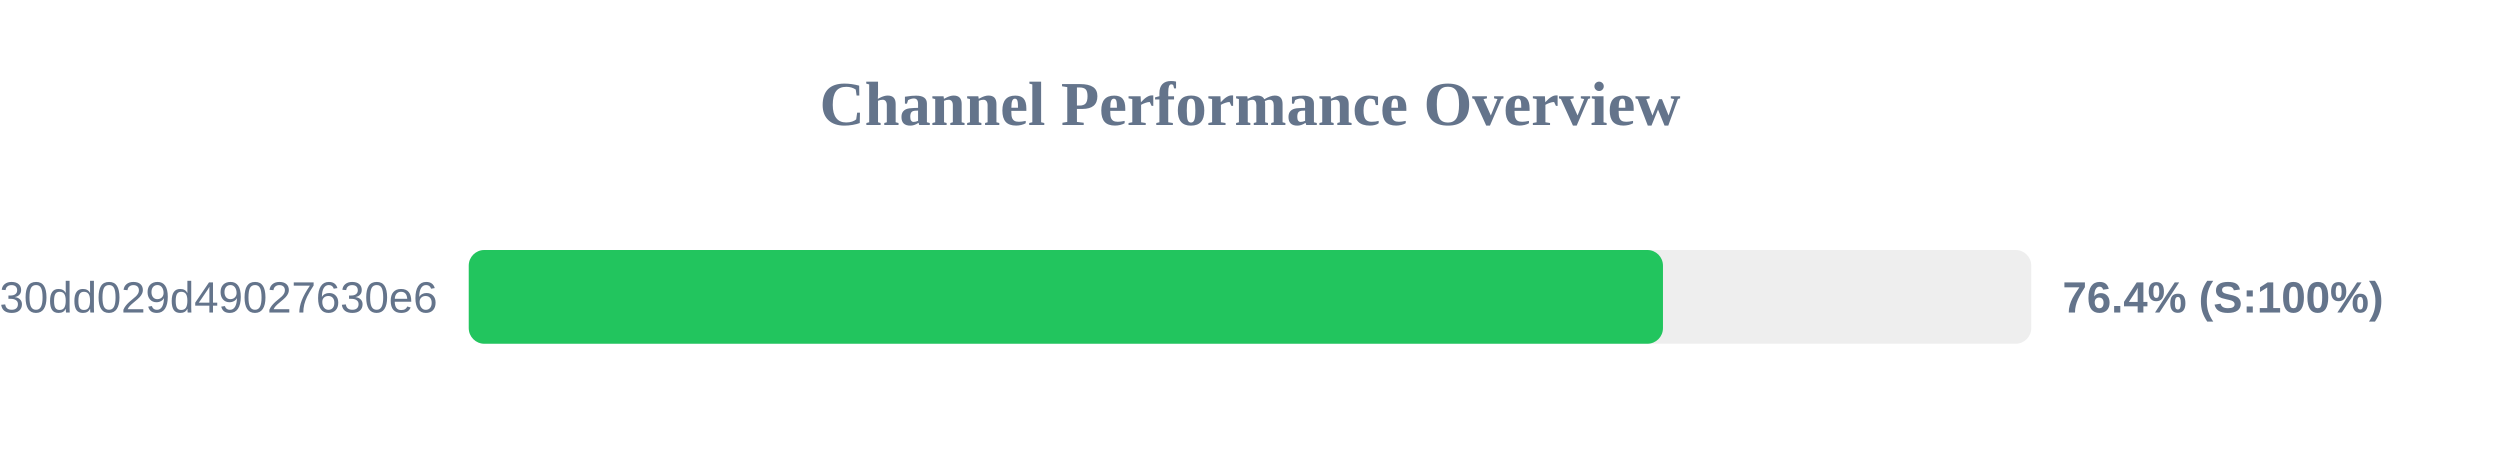
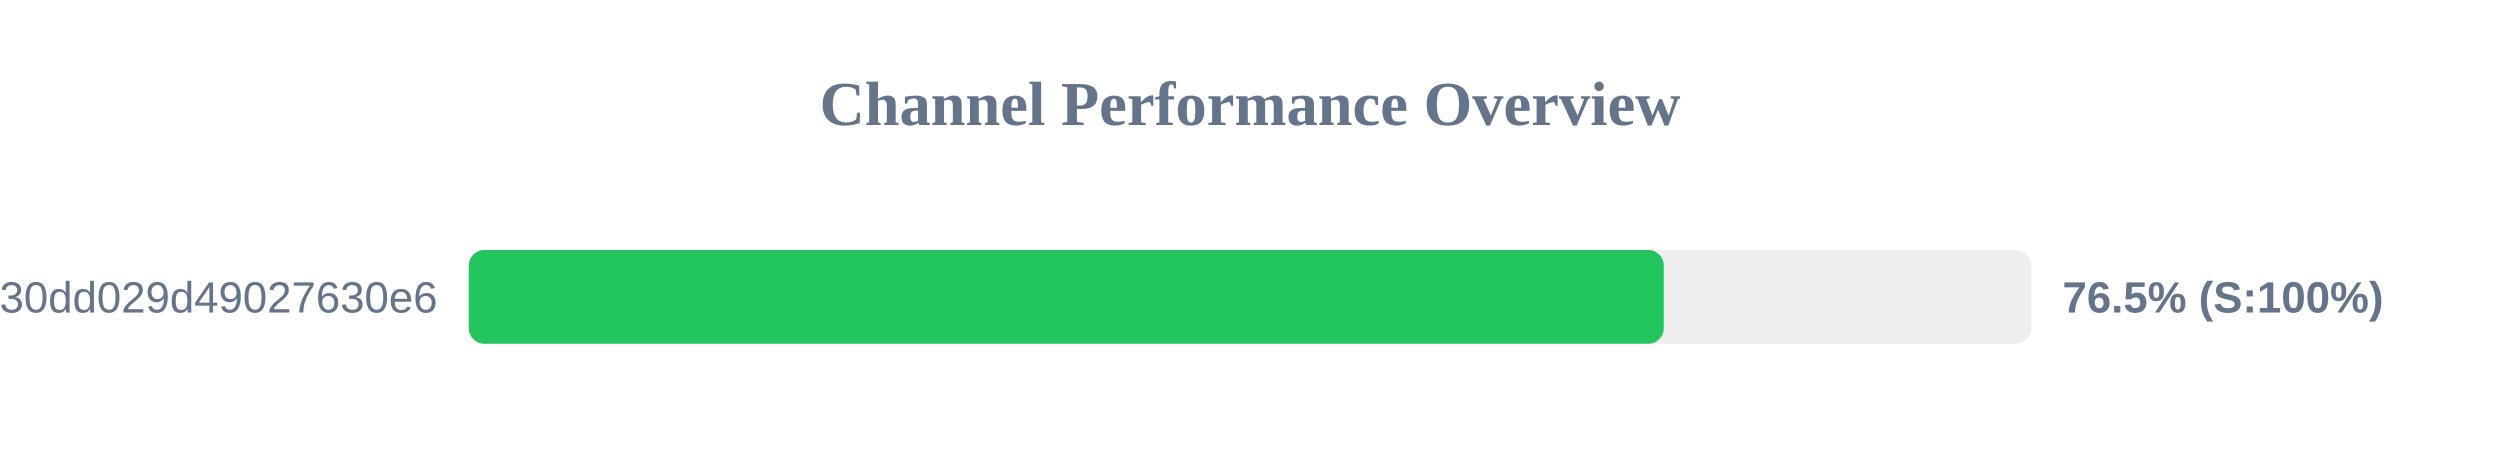
<svg xmlns="http://www.w3.org/2000/svg" width="800" height="150" version="1.1">
  <style>
        .row { font: 14px Arial; fill: #64748b; }
        .score { font: bold 14px Arial; fill: #64748b; }
    </style>
  <text x="400" y="40" text-anchor="middle" font-size="20px" font-weight="bold" fill="#64748b">Channel Performance Overview</text>
  <rect x="150" y="80" width="500" height="30" fill="#eee" rx="5" />
-   <rect x="150" y="80" width="382.15" height="30" fill="#22c55e" rx="5" />
+   <rect x="150" y="80" width="382.4" height="30" fill="#22c55e" rx="5" />
  <text x="140" y="100" text-anchor="end" class="row">subscribe?token=d984bede85ab3f30dd029d49027630e6</text>
-   <text x="660" y="100" text-anchor="start" class="score">76.4% (S:100%)</text>
+   <text x="660" y="100" text-anchor="start" class="score">76.5% (S:100%)</text>
</svg>
